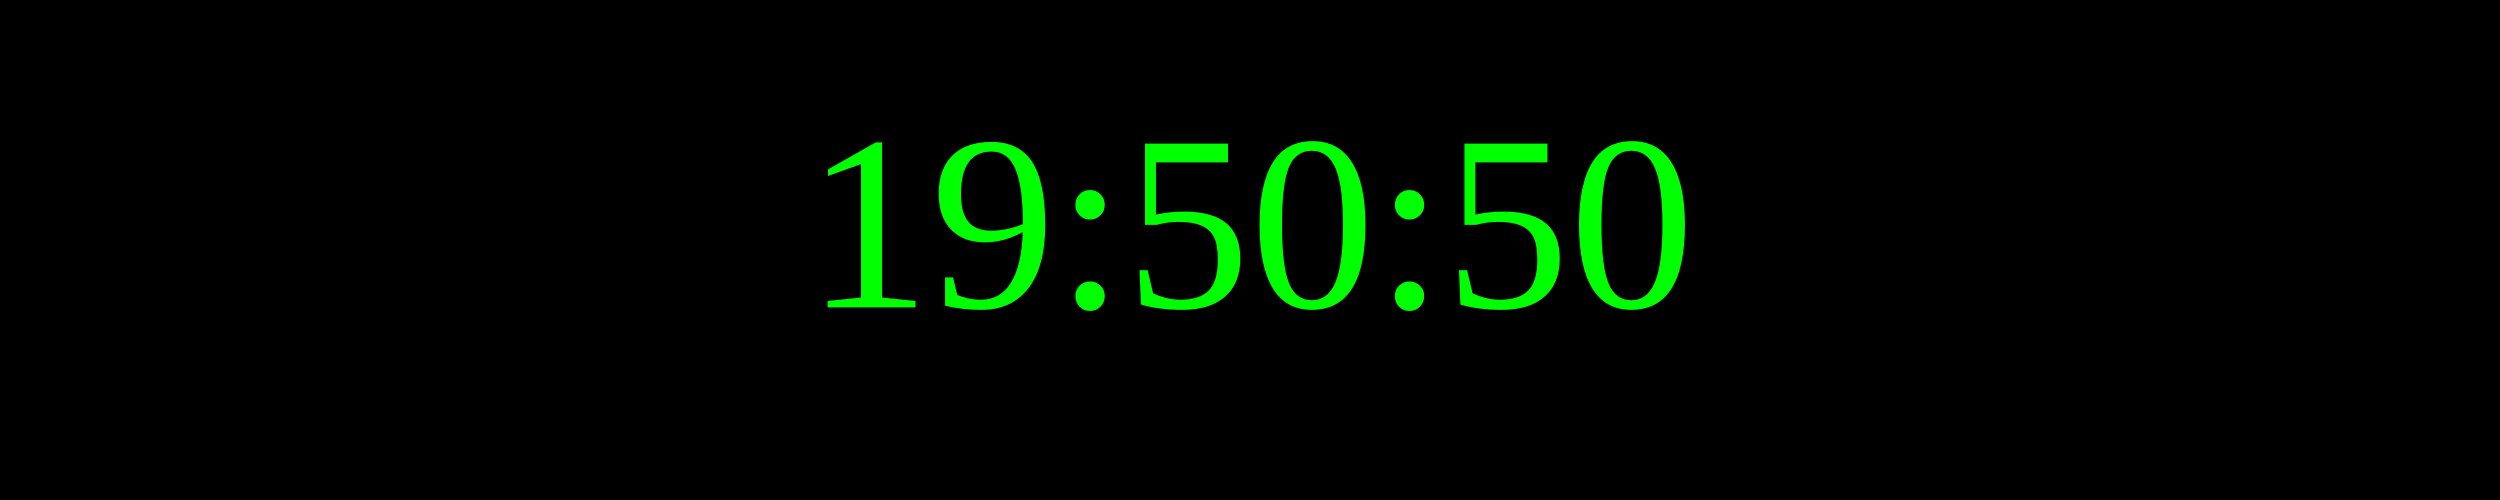
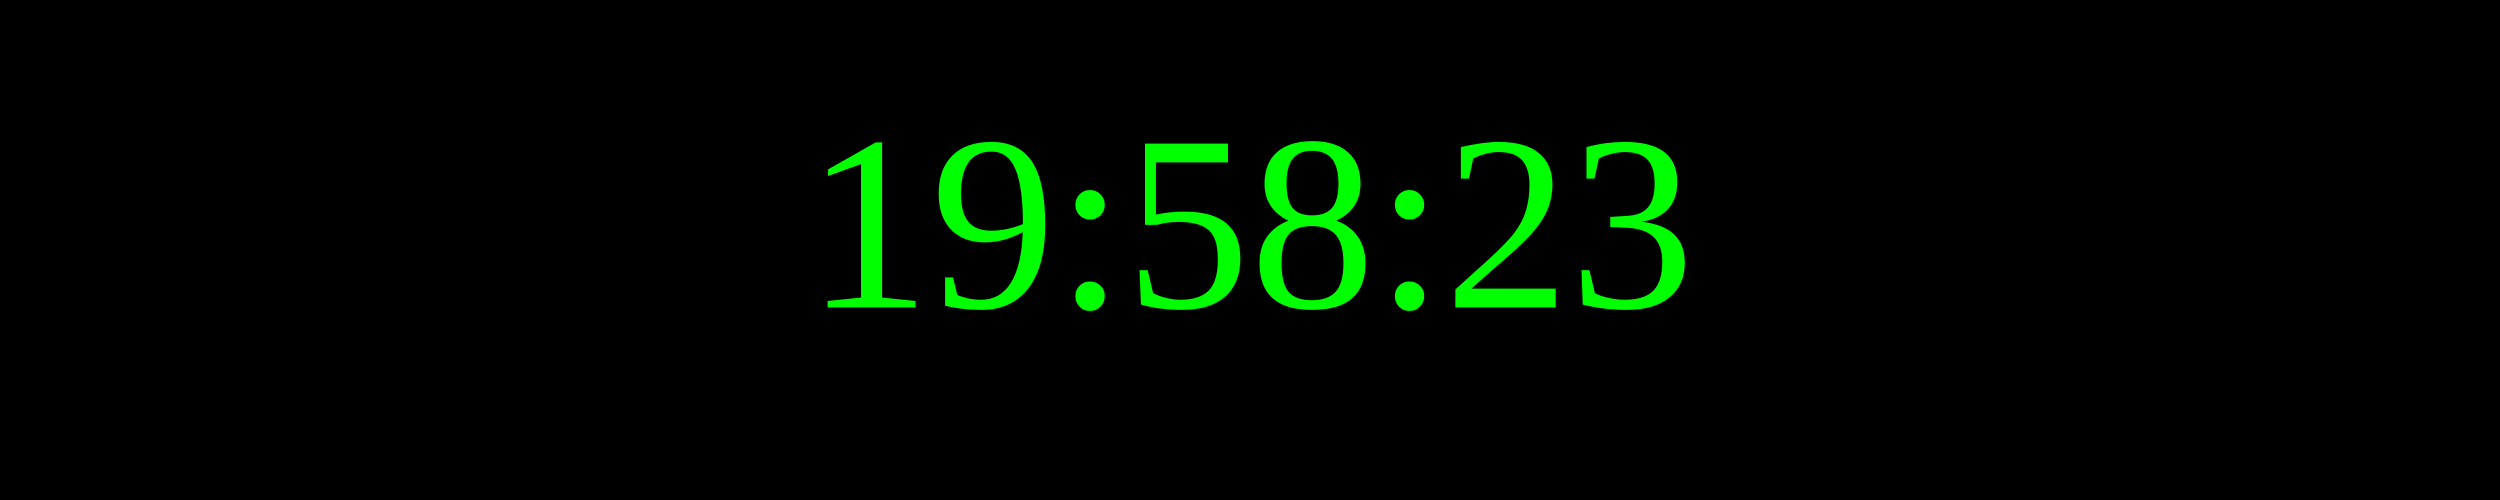
<svg xmlns="http://www.w3.org/2000/svg" width="250" height="50">
  <rect width="100%" height="100%" fill="black" />
  <text x="50%" y="50%" font-size="25" fill="lime" text-anchor="middle" dominant-baseline="middle">
- 19:50:50
+ 19:58:23
</text>
</svg>
